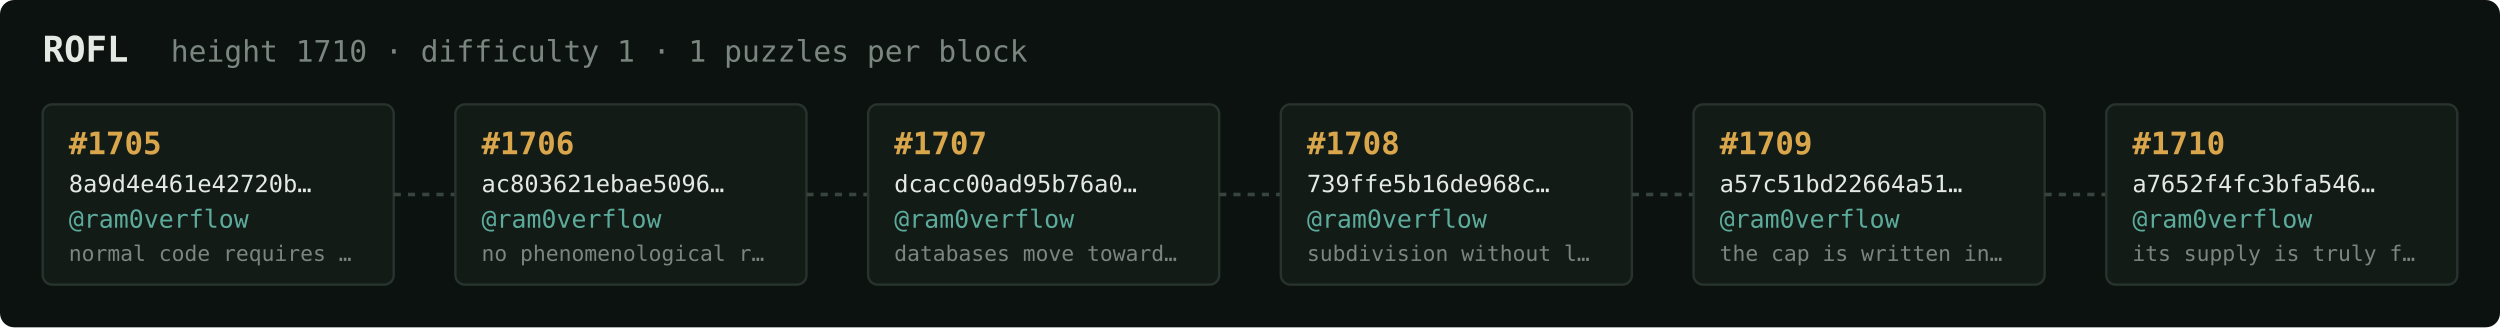
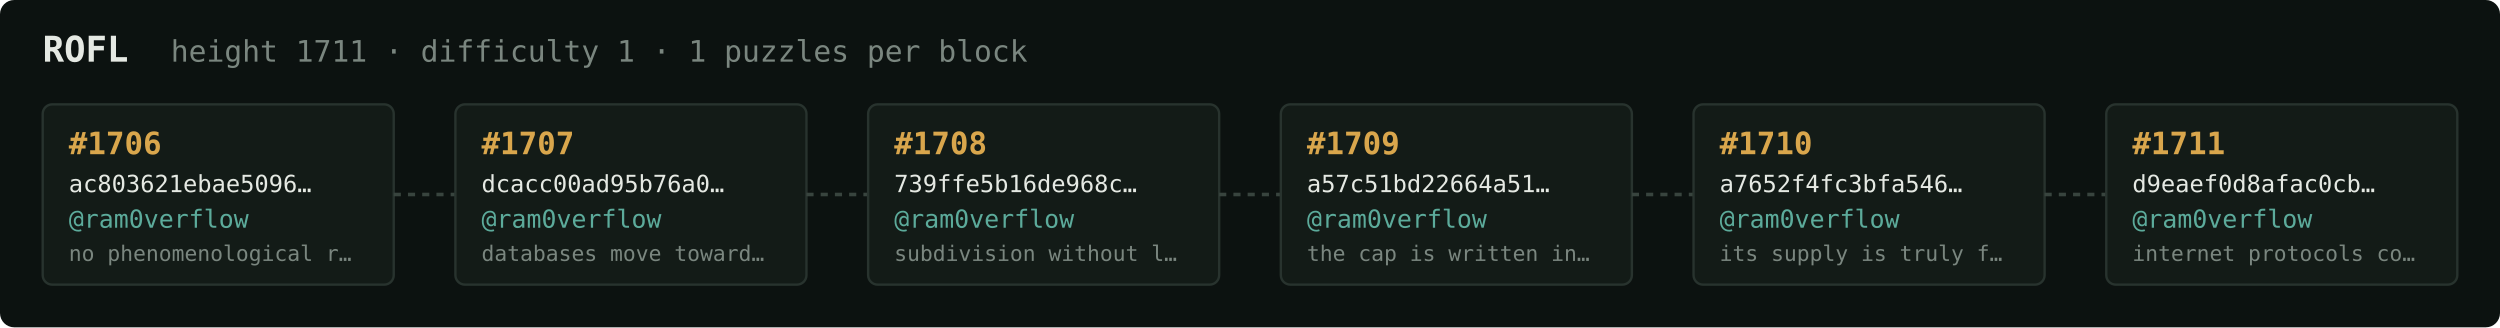
<svg xmlns="http://www.w3.org/2000/svg" width="1054" height="138" viewBox="0 0 1054 138" font-family="ui-monospace,SFMono-Regular,Menlo,monospace">
  <rect fill="#0c1210" width="1054" height="138" rx="6" />
  <text x="18" y="26" fill="#e5e9e3" font-size="15" font-weight="700">ROFL</text>
-   <text x="72" y="26" fill="#7a867f" font-size="12.5">height 1710 · difficulty 1 · 1 puzzles per block</text>
+   <text x="72" y="26" fill="#7a867f" font-size="12.5">height 1711 · difficulty 1 · 1 puzzles per block</text>
  <rect x="18" y="44" width="148" height="76" rx="4" fill="#131b17" stroke="#28332e" stroke-width="1" />
-   <text x="29" y="65" fill="#d9a64c" font-size="13" font-weight="700">#1705</text>
-   <text x="29" y="81" fill="#e5e9e3" font-size="10">8a9d4e461e42720b…</text>
+   <text x="29" y="65" fill="#d9a64c" font-size="13" font-weight="700">#1706</text>
+   <text x="29" y="81" fill="#e5e9e3" font-size="10">ac803621ebae5096…</text>
  <text x="29" y="96" fill="#5cab9b" font-size="10.5">@ram0verflow</text>
-   <text x="29" y="110" fill="#7a867f" font-size="9">normal code requires …</text>
+   <text x="29" y="110" fill="#7a867f" font-size="9">no phenomenological r…</text>
  <line x1="166" y1="82.0" x2="192" y2="82.0" stroke="#38443e" stroke-width="1.5" stroke-dasharray="3 3" />
  <rect x="192" y="44" width="148" height="76" rx="4" fill="#131b17" stroke="#28332e" stroke-width="1" />
-   <text x="203" y="65" fill="#d9a64c" font-size="13" font-weight="700">#1706</text>
-   <text x="203" y="81" fill="#e5e9e3" font-size="10">ac803621ebae5096…</text>
+   <text x="203" y="65" fill="#d9a64c" font-size="13" font-weight="700">#1707</text>
+   <text x="203" y="81" fill="#e5e9e3" font-size="10">dcacc00ad95b76a0…</text>
  <text x="203" y="96" fill="#5cab9b" font-size="10.5">@ram0verflow</text>
-   <text x="203" y="110" fill="#7a867f" font-size="9">no phenomenological r…</text>
+   <text x="203" y="110" fill="#7a867f" font-size="9">databases move toward…</text>
  <line x1="340" y1="82.0" x2="366" y2="82.0" stroke="#38443e" stroke-width="1.5" stroke-dasharray="3 3" />
  <rect x="366" y="44" width="148" height="76" rx="4" fill="#131b17" stroke="#28332e" stroke-width="1" />
-   <text x="377" y="65" fill="#d9a64c" font-size="13" font-weight="700">#1707</text>
-   <text x="377" y="81" fill="#e5e9e3" font-size="10">dcacc00ad95b76a0…</text>
+   <text x="377" y="65" fill="#d9a64c" font-size="13" font-weight="700">#1708</text>
+   <text x="377" y="81" fill="#e5e9e3" font-size="10">739ffe5b16de968c…</text>
  <text x="377" y="96" fill="#5cab9b" font-size="10.5">@ram0verflow</text>
-   <text x="377" y="110" fill="#7a867f" font-size="9">databases move toward…</text>
+   <text x="377" y="110" fill="#7a867f" font-size="9">subdivision without l…</text>
  <line x1="514" y1="82.0" x2="540" y2="82.0" stroke="#38443e" stroke-width="1.5" stroke-dasharray="3 3" />
  <rect x="540" y="44" width="148" height="76" rx="4" fill="#131b17" stroke="#28332e" stroke-width="1" />
-   <text x="551" y="65" fill="#d9a64c" font-size="13" font-weight="700">#1708</text>
-   <text x="551" y="81" fill="#e5e9e3" font-size="10">739ffe5b16de968c…</text>
+   <text x="551" y="65" fill="#d9a64c" font-size="13" font-weight="700">#1709</text>
+   <text x="551" y="81" fill="#e5e9e3" font-size="10">a57c51bd22664a51…</text>
  <text x="551" y="96" fill="#5cab9b" font-size="10.5">@ram0verflow</text>
-   <text x="551" y="110" fill="#7a867f" font-size="9">subdivision without l…</text>
+   <text x="551" y="110" fill="#7a867f" font-size="9">the cap is written in…</text>
  <line x1="688" y1="82.0" x2="714" y2="82.0" stroke="#38443e" stroke-width="1.5" stroke-dasharray="3 3" />
  <rect x="714" y="44" width="148" height="76" rx="4" fill="#131b17" stroke="#28332e" stroke-width="1" />
-   <text x="725" y="65" fill="#d9a64c" font-size="13" font-weight="700">#1709</text>
-   <text x="725" y="81" fill="#e5e9e3" font-size="10">a57c51bd22664a51…</text>
+   <text x="725" y="65" fill="#d9a64c" font-size="13" font-weight="700">#1710</text>
+   <text x="725" y="81" fill="#e5e9e3" font-size="10">a7652f4fc3bfa546…</text>
  <text x="725" y="96" fill="#5cab9b" font-size="10.5">@ram0verflow</text>
-   <text x="725" y="110" fill="#7a867f" font-size="9">the cap is written in…</text>
+   <text x="725" y="110" fill="#7a867f" font-size="9">its supply is truly f…</text>
  <line x1="862" y1="82.0" x2="888" y2="82.0" stroke="#38443e" stroke-width="1.5" stroke-dasharray="3 3" />
  <rect x="888" y="44" width="148" height="76" rx="4" fill="#131b17" stroke="#28332e" stroke-width="1" />
-   <text x="899" y="65" fill="#d9a64c" font-size="13" font-weight="700">#1710</text>
-   <text x="899" y="81" fill="#e5e9e3" font-size="10">a7652f4fc3bfa546…</text>
+   <text x="899" y="65" fill="#d9a64c" font-size="13" font-weight="700">#1711</text>
+   <text x="899" y="81" fill="#e5e9e3" font-size="10">d9eaef0d8afac0cb…</text>
  <text x="899" y="96" fill="#5cab9b" font-size="10.5">@ram0verflow</text>
-   <text x="899" y="110" fill="#7a867f" font-size="9">its supply is truly f…</text>
+   <text x="899" y="110" fill="#7a867f" font-size="9">internet protocols co…</text>
</svg>
